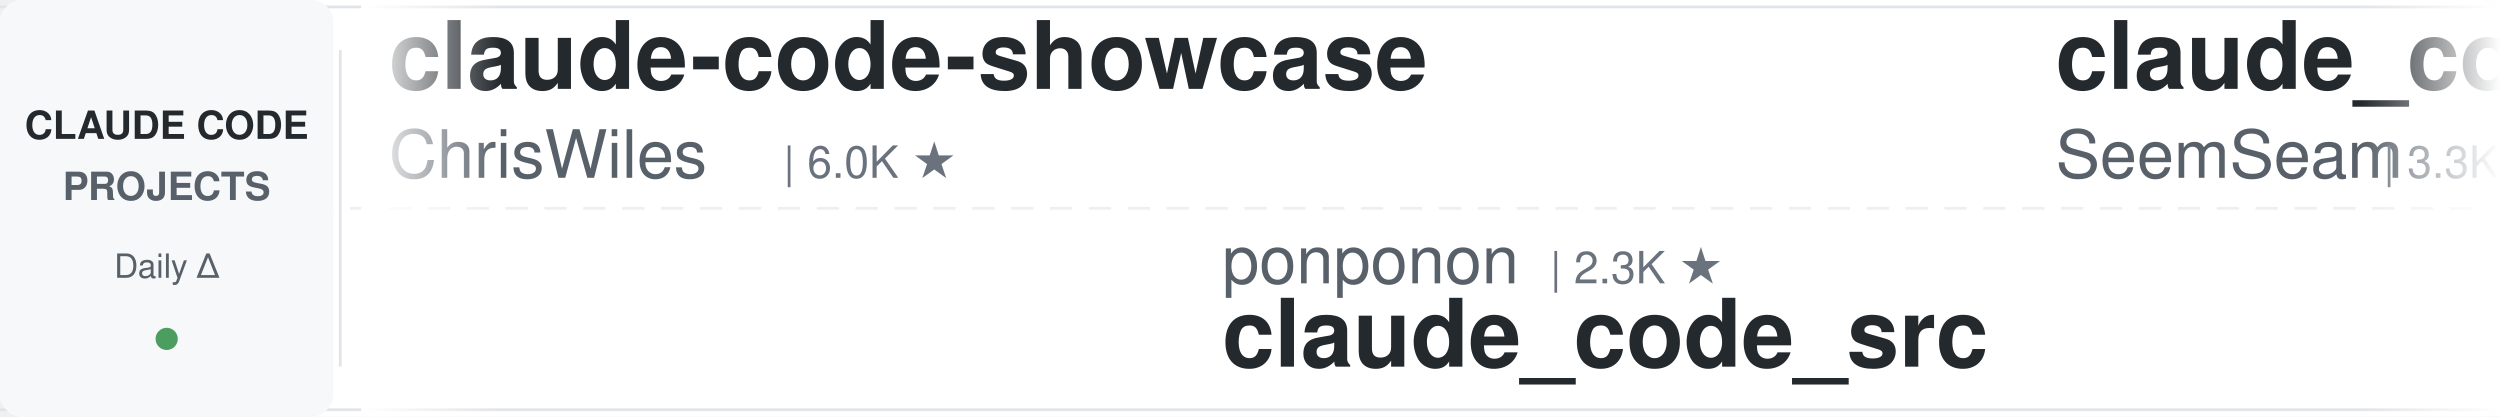
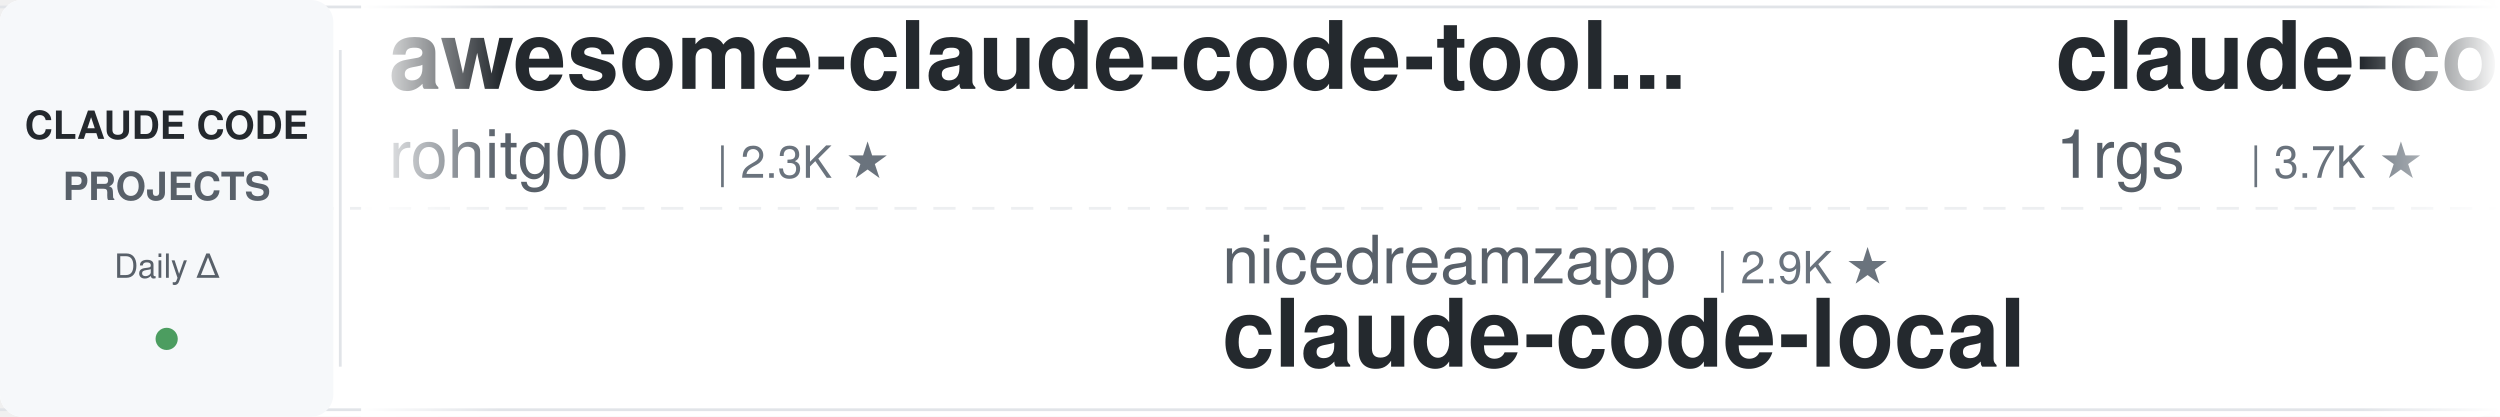
<svg xmlns="http://www.w3.org/2000/svg" width="900" height="150">
  <defs>
    <linearGradient id="leftFade" x1="0%" y1="0%" x2="100%" y2="0%">
      <stop offset="0%" style="stop-color:#ffffff;stop-opacity:1" />
      <stop offset="100%" style="stop-color:#ffffff;stop-opacity:0" />
    </linearGradient>
    <linearGradient id="rightFade" x1="0%" y1="0%" x2="100%" y2="0%">
      <stop offset="0%" style="stop-color:#ffffff;stop-opacity:0" />
      <stop offset="100%" style="stop-color:#ffffff;stop-opacity:1" />
    </linearGradient>
  </defs>
  <rect width="900" height="150" fill="#ffffff" rx="8" />
  <rect x="0" y="2" width="900" height="1" fill="#e1e4e8" />
  <rect x="0" y="147" width="900" height="1" fill="#e1e4e8" />
  <line x1="0" y1="75" x2="900" y2="75" stroke="#e1e4e8" stroke-width="1" stroke-dasharray="8 6" opacity="0.6" />
  <rect x="0" y="0" width="120" height="150" fill="#f6f8fa" rx="8" />
  <text x="60" y="50" font-family="-apple-system, BlinkMacSystemFont, 'Segoe UI', Helvetica, Arial, sans-serif" font-size="14" font-weight="600" fill="#24292e" text-anchor="middle">CLAUDE CODE</text>
  <text x="60" y="72" font-family="-apple-system, BlinkMacSystemFont, 'Segoe UI', Helvetica, Arial, sans-serif" font-size="14" font-weight="600" fill="#586069" text-anchor="middle">PROJECTS</text>
  <text x="60" y="100" font-family="-apple-system, BlinkMacSystemFont, 'Segoe UI', Helvetica, Arial, sans-serif" font-size="12" font-weight="500" fill="#586069" text-anchor="middle">Daily Δ</text>
  <circle cx="60" cy="122" r="4" fill="#22863a" opacity="0.8" />
  <rect x="122" y="18" width="1" height="114" fill="#e1e4e8" />
  <clipPath id="tickerClip">
    <rect x="130" y="0" width="770" height="150" />
  </clipPath>
  <g clip-path="url(#tickerClip)">
    <g id="tickerItems">
      <animateTransform attributeName="transform" attributeType="XML" type="translate" from="0 0" to="-3000 0" dur="54s" repeatCount="indefinite" />
      <g transform="translate(0, 0)">
-         <text x="140" y="32" font-family="-apple-system, BlinkMacSystemFont, 'Segoe UI', Helvetica, Arial, sans-serif" font-size="34" font-weight="600" fill="#24292e">claude-code-showcase</text>
-         <text x="140" y="64" font-family="-apple-system, BlinkMacSystemFont, 'Segoe UI', Helvetica, Arial, sans-serif" font-size="24" font-weight="400" fill="#586069">ChrisWiles</text>
-         <text x="282" y="64" font-family="-apple-system, BlinkMacSystemFont, 'Segoe UI', Helvetica, Arial, sans-serif" font-size="16" font-weight="500" fill="#6a737d">| 6.0K ★</text>
+         <text x="140" y="32" font-family="-apple-system, BlinkMacSystemFont, 'Segoe UI', Helvetica, Arial, sans-serif" font-size="34" font-weight="600" fill="#24292e">awesome-claude-code-tool...</text>
+         <text x="140" y="64" font-family="-apple-system, BlinkMacSystemFont, 'Segoe UI', Helvetica, Arial, sans-serif" font-size="24" font-weight="400" fill="#586069">rohitg00</text>
+         <text x="258" y="64" font-family="-apple-system, BlinkMacSystemFont, 'Segoe UI', Helvetica, Arial, sans-serif" font-size="16" font-weight="500" fill="#6a737d">| 2.3K ★</text>
      </g>
      <g transform="translate(300, 0)">
-         <text x="140" y="102" font-family="-apple-system, BlinkMacSystemFont, 'Segoe UI', Helvetica, Arial, sans-serif" font-size="24" font-weight="400" fill="#586069">ponponon</text>
-         <text x="258" y="102" font-family="-apple-system, BlinkMacSystemFont, 'Segoe UI', Helvetica, Arial, sans-serif" font-size="16" font-weight="500" fill="#6a737d">| 2.3K ★</text>
-         <text x="140" y="132" font-family="-apple-system, BlinkMacSystemFont, 'Segoe UI', Helvetica, Arial, sans-serif" font-size="34" font-weight="600" fill="#24292e">claude_code_src</text>
+         <text x="140" y="102" font-family="-apple-system, BlinkMacSystemFont, 'Segoe UI', Helvetica, Arial, sans-serif" font-size="24" font-weight="400" fill="#586069">nicedreamzapp</text>
+         <text x="318" y="102" font-family="-apple-system, BlinkMacSystemFont, 'Segoe UI', Helvetica, Arial, sans-serif" font-size="16" font-weight="500" fill="#6a737d">| 2.9K ★</text>
+         <text x="140" y="132" font-family="-apple-system, BlinkMacSystemFont, 'Segoe UI', Helvetica, Arial, sans-serif" font-size="34" font-weight="600" fill="#24292e">claude-code-local</text>
      </g>
      <g transform="translate(600, 0)">
-         <text x="140" y="32" font-family="-apple-system, BlinkMacSystemFont, 'Segoe UI', Helvetica, Arial, sans-serif" font-size="34" font-weight="600" fill="#24292e">claude_codex_bridge</text>
-         <text x="140" y="64" font-family="-apple-system, BlinkMacSystemFont, 'Segoe UI', Helvetica, Arial, sans-serif" font-size="24" font-weight="400" fill="#586069">SeemSeam</text>
-         <text x="258" y="64" font-family="-apple-system, BlinkMacSystemFont, 'Segoe UI', Helvetica, Arial, sans-serif" font-size="16" font-weight="500" fill="#6a737d">| 3.3K ★</text>
-       </g>
-       <g transform="translate(900, 0)">
-         <text x="140" y="102" font-family="-apple-system, BlinkMacSystemFont, 'Segoe UI', Helvetica, Arial, sans-serif" font-size="24" font-weight="400" fill="#586069">rohitg00</text>
-         <text x="258" y="102" font-family="-apple-system, BlinkMacSystemFont, 'Segoe UI', Helvetica, Arial, sans-serif" font-size="16" font-weight="500" fill="#6a737d">| 2.3K ★</text>
-         <text x="140" y="132" font-family="-apple-system, BlinkMacSystemFont, 'Segoe UI', Helvetica, Arial, sans-serif" font-size="34" font-weight="600" fill="#24292e">awesome-claude-code-tool...</text>
-       </g>
-       <g transform="translate(1200, 0)">
-         <text x="140" y="32" font-family="-apple-system, BlinkMacSystemFont, 'Segoe UI', Helvetica, Arial, sans-serif" font-size="34" font-weight="600" fill="#24292e">awesome-claude-code</text>
-         <text x="140" y="64" font-family="-apple-system, BlinkMacSystemFont, 'Segoe UI', Helvetica, Arial, sans-serif" font-size="24" font-weight="400" fill="#586069">jqueryscript</text>
-         <text x="306" y="64" font-family="-apple-system, BlinkMacSystemFont, 'Segoe UI', Helvetica, Arial, sans-serif" font-size="16" font-weight="500" fill="#6a737d">| 467 ★</text>
-       </g>
-       <g transform="translate(1500, 0)">
-         <text x="140" y="102" font-family="-apple-system, BlinkMacSystemFont, 'Segoe UI', Helvetica, Arial, sans-serif" font-size="24" font-weight="400" fill="#586069">feiskyer</text>
-         <text x="258" y="102" font-family="-apple-system, BlinkMacSystemFont, 'Segoe UI', Helvetica, Arial, sans-serif" font-size="16" font-weight="500" fill="#6a737d">| 1.6K ★</text>
-         <text x="140" y="132" font-family="-apple-system, BlinkMacSystemFont, 'Segoe UI', Helvetica, Arial, sans-serif" font-size="34" font-weight="600" fill="#24292e">claude-code-settings</text>
-       </g>
-       <g transform="translate(1800, 0)">
-         <text x="140" y="32" font-family="-apple-system, BlinkMacSystemFont, 'Segoe UI', Helvetica, Arial, sans-serif" font-size="34" font-weight="600" fill="#24292e">ECC</text>
-         <text x="140" y="64" font-family="-apple-system, BlinkMacSystemFont, 'Segoe UI', Helvetica, Arial, sans-serif" font-size="24" font-weight="400" fill="#586069">affaan-m</text>
-         <text x="258" y="64" font-family="-apple-system, BlinkMacSystemFont, 'Segoe UI', Helvetica, Arial, sans-serif" font-size="16" font-weight="500" fill="#6a737d">| 229.3K ★</text>
-       </g>
-       <g transform="translate(2100, 0)">
-         <text x="140" y="102" font-family="-apple-system, BlinkMacSystemFont, 'Segoe UI', Helvetica, Arial, sans-serif" font-size="24" font-weight="400" fill="#586069">anthropics</text>
-         <text x="282" y="102" font-family="-apple-system, BlinkMacSystemFont, 'Segoe UI', Helvetica, Arial, sans-serif" font-size="16" font-weight="500" fill="#6a737d">| 160.9K ★</text>
-         <text x="140" y="132" font-family="-apple-system, BlinkMacSystemFont, 'Segoe UI', Helvetica, Arial, sans-serif" font-size="34" font-weight="600" fill="#24292e">skills</text>
-       </g>
-       <g transform="translate(2400, 0)">
        <text x="140" y="32" font-family="-apple-system, BlinkMacSystemFont, 'Segoe UI', Helvetica, Arial, sans-serif" font-size="34" font-weight="600" fill="#24292e">claude-code-proxy</text>
        <text x="140" y="64" font-family="-apple-system, BlinkMacSystemFont, 'Segoe UI', Helvetica, Arial, sans-serif" font-size="24" font-weight="400" fill="#586069">1rgs</text>
        <text x="210" y="64" font-family="-apple-system, BlinkMacSystemFont, 'Segoe UI', Helvetica, Arial, sans-serif" font-size="16" font-weight="500" fill="#6a737d">| 3.7K ★</text>
      </g>
+       <g transform="translate(900, 0)">
+         <text x="140" y="102" font-family="-apple-system, BlinkMacSystemFont, 'Segoe UI', Helvetica, Arial, sans-serif" font-size="24" font-weight="400" fill="#586069">RichardAtCT</text>
+         <text x="294" y="102" font-family="-apple-system, BlinkMacSystemFont, 'Segoe UI', Helvetica, Arial, sans-serif" font-size="16" font-weight="500" fill="#6a737d">| 2.7K ★</text>
+         <text x="140" y="132" font-family="-apple-system, BlinkMacSystemFont, 'Segoe UI', Helvetica, Arial, sans-serif" font-size="34" font-weight="600" fill="#24292e">claude-code-telegram</text>
+       </g>
+       <g transform="translate(1200, 0)">
+         <text x="140" y="32" font-family="-apple-system, BlinkMacSystemFont, 'Segoe UI', Helvetica, Arial, sans-serif" font-size="34" font-weight="600" fill="#24292e">claude-code-source-build</text>
+         <text x="140" y="64" font-family="-apple-system, BlinkMacSystemFont, 'Segoe UI', Helvetica, Arial, sans-serif" font-size="24" font-weight="400" fill="#586069">andrew-kramer-inno</text>
+         <text x="378" y="64" font-family="-apple-system, BlinkMacSystemFont, 'Segoe UI', Helvetica, Arial, sans-serif" font-size="16" font-weight="500" fill="#6a737d">| 595 ★</text>
+       </g>
+       <g transform="translate(1500, 0)">
+         <text x="140" y="102" font-family="-apple-system, BlinkMacSystemFont, 'Segoe UI', Helvetica, Arial, sans-serif" font-size="24" font-weight="400" fill="#586069">alirezarezvani</text>
+         <text x="330" y="102" font-family="-apple-system, BlinkMacSystemFont, 'Segoe UI', Helvetica, Arial, sans-serif" font-size="16" font-weight="500" fill="#6a737d">| 22.5K ★</text>
+         <text x="140" y="132" font-family="-apple-system, BlinkMacSystemFont, 'Segoe UI', Helvetica, Arial, sans-serif" font-size="34" font-weight="600" fill="#24292e">claude-skills</text>
+       </g>
+       <g transform="translate(1800, 0)">
+         <text x="140" y="32" font-family="-apple-system, BlinkMacSystemFont, 'Segoe UI', Helvetica, Arial, sans-serif" font-size="34" font-weight="600" fill="#24292e">claude-code-skills</text>
+         <text x="140" y="64" font-family="-apple-system, BlinkMacSystemFont, 'Segoe UI', Helvetica, Arial, sans-serif" font-size="24" font-weight="400" fill="#586069">daymade</text>
+         <text x="246" y="64" font-family="-apple-system, BlinkMacSystemFont, 'Segoe UI', Helvetica, Arial, sans-serif" font-size="16" font-weight="500" fill="#6a737d">| 1.3K ★</text>
+       </g>
+       <g transform="translate(2100, 0)">
+         <text x="140" y="102" font-family="-apple-system, BlinkMacSystemFont, 'Segoe UI', Helvetica, Arial, sans-serif" font-size="24" font-weight="400" fill="#586069">multica-ai</text>
+         <text x="282" y="102" font-family="-apple-system, BlinkMacSystemFont, 'Segoe UI', Helvetica, Arial, sans-serif" font-size="16" font-weight="500" fill="#6a737d">| 191.8K ★</text>
+         <text x="140" y="132" font-family="-apple-system, BlinkMacSystemFont, 'Segoe UI', Helvetica, Arial, sans-serif" font-size="34" font-weight="600" fill="#24292e">andrej-karpathy-skills</text>
+       </g>
+       <g transform="translate(2400, 0)">
+         <text x="140" y="32" font-family="-apple-system, BlinkMacSystemFont, 'Segoe UI', Helvetica, Arial, sans-serif" font-size="34" font-weight="600" fill="#24292e">claude-code-transcripts</text>
+         <text x="140" y="64" font-family="-apple-system, BlinkMacSystemFont, 'Segoe UI', Helvetica, Arial, sans-serif" font-size="24" font-weight="400" fill="#586069">simonw</text>
+         <text x="234" y="64" font-family="-apple-system, BlinkMacSystemFont, 'Segoe UI', Helvetica, Arial, sans-serif" font-size="16" font-weight="500" fill="#6a737d">| 1.6K ★</text>
+       </g>
      <g transform="translate(2700, 0)">
-         <text x="140" y="102" font-family="-apple-system, BlinkMacSystemFont, 'Segoe UI', Helvetica, Arial, sans-serif" font-size="24" font-weight="400" fill="#586069">kodu-ai</text>
-         <text x="246" y="102" font-family="-apple-system, BlinkMacSystemFont, 'Segoe UI', Helvetica, Arial, sans-serif" font-size="16" font-weight="500" fill="#6a737d">| 5.3K ★</text>
-         <text x="140" y="132" font-family="-apple-system, BlinkMacSystemFont, 'Segoe UI', Helvetica, Arial, sans-serif" font-size="34" font-weight="600" fill="#24292e">claude-coder</text>
+         <text x="140" y="102" font-family="-apple-system, BlinkMacSystemFont, 'Segoe UI', Helvetica, Arial, sans-serif" font-size="24" font-weight="400" fill="#586069">lorryjovens-hub</text>
+         <text x="342" y="102" font-family="-apple-system, BlinkMacSystemFont, 'Segoe UI', Helvetica, Arial, sans-serif" font-size="16" font-weight="500" fill="#6a737d">| 1.7K ★</text>
+         <text x="140" y="132" font-family="-apple-system, BlinkMacSystemFont, 'Segoe UI', Helvetica, Arial, sans-serif" font-size="34" font-weight="600" fill="#24292e">claude-code-rust</text>
      </g>
      <g transform="translate(3000, 0)">
-         <text x="140" y="32" font-family="-apple-system, BlinkMacSystemFont, 'Segoe UI', Helvetica, Arial, sans-serif" font-size="34" font-weight="600" fill="#24292e">claude-code-showcase</text>
-         <text x="140" y="64" font-family="-apple-system, BlinkMacSystemFont, 'Segoe UI', Helvetica, Arial, sans-serif" font-size="24" font-weight="400" fill="#586069">ChrisWiles</text>
-         <text x="282" y="64" font-family="-apple-system, BlinkMacSystemFont, 'Segoe UI', Helvetica, Arial, sans-serif" font-size="16" font-weight="500" fill="#6a737d">| 6.0K ★</text>
+         <text x="140" y="32" font-family="-apple-system, BlinkMacSystemFont, 'Segoe UI', Helvetica, Arial, sans-serif" font-size="34" font-weight="600" fill="#24292e">awesome-claude-code-tool...</text>
+         <text x="140" y="64" font-family="-apple-system, BlinkMacSystemFont, 'Segoe UI', Helvetica, Arial, sans-serif" font-size="24" font-weight="400" fill="#586069">rohitg00</text>
+         <text x="258" y="64" font-family="-apple-system, BlinkMacSystemFont, 'Segoe UI', Helvetica, Arial, sans-serif" font-size="16" font-weight="500" fill="#6a737d">| 2.3K ★</text>
      </g>
      <g transform="translate(3300, 0)">
-         <text x="140" y="102" font-family="-apple-system, BlinkMacSystemFont, 'Segoe UI', Helvetica, Arial, sans-serif" font-size="24" font-weight="400" fill="#586069">ponponon</text>
-         <text x="258" y="102" font-family="-apple-system, BlinkMacSystemFont, 'Segoe UI', Helvetica, Arial, sans-serif" font-size="16" font-weight="500" fill="#6a737d">| 2.3K ★</text>
-         <text x="140" y="132" font-family="-apple-system, BlinkMacSystemFont, 'Segoe UI', Helvetica, Arial, sans-serif" font-size="34" font-weight="600" fill="#24292e">claude_code_src</text>
+         <text x="140" y="102" font-family="-apple-system, BlinkMacSystemFont, 'Segoe UI', Helvetica, Arial, sans-serif" font-size="24" font-weight="400" fill="#586069">nicedreamzapp</text>
+         <text x="318" y="102" font-family="-apple-system, BlinkMacSystemFont, 'Segoe UI', Helvetica, Arial, sans-serif" font-size="16" font-weight="500" fill="#6a737d">| 2.9K ★</text>
+         <text x="140" y="132" font-family="-apple-system, BlinkMacSystemFont, 'Segoe UI', Helvetica, Arial, sans-serif" font-size="34" font-weight="600" fill="#24292e">claude-code-local</text>
      </g>
      <g transform="translate(3600, 0)">
-         <text x="140" y="32" font-family="-apple-system, BlinkMacSystemFont, 'Segoe UI', Helvetica, Arial, sans-serif" font-size="34" font-weight="600" fill="#24292e">claude_codex_bridge</text>
-         <text x="140" y="64" font-family="-apple-system, BlinkMacSystemFont, 'Segoe UI', Helvetica, Arial, sans-serif" font-size="24" font-weight="400" fill="#586069">SeemSeam</text>
-         <text x="258" y="64" font-family="-apple-system, BlinkMacSystemFont, 'Segoe UI', Helvetica, Arial, sans-serif" font-size="16" font-weight="500" fill="#6a737d">| 3.3K ★</text>
+         <text x="140" y="32" font-family="-apple-system, BlinkMacSystemFont, 'Segoe UI', Helvetica, Arial, sans-serif" font-size="34" font-weight="600" fill="#24292e">claude-code-proxy</text>
+         <text x="140" y="64" font-family="-apple-system, BlinkMacSystemFont, 'Segoe UI', Helvetica, Arial, sans-serif" font-size="24" font-weight="400" fill="#586069">1rgs</text>
+         <text x="210" y="64" font-family="-apple-system, BlinkMacSystemFont, 'Segoe UI', Helvetica, Arial, sans-serif" font-size="16" font-weight="500" fill="#6a737d">| 3.7K ★</text>
      </g>
      <g transform="translate(3900, 0)">
-         <text x="140" y="102" font-family="-apple-system, BlinkMacSystemFont, 'Segoe UI', Helvetica, Arial, sans-serif" font-size="24" font-weight="400" fill="#586069">rohitg00</text>
-         <text x="258" y="102" font-family="-apple-system, BlinkMacSystemFont, 'Segoe UI', Helvetica, Arial, sans-serif" font-size="16" font-weight="500" fill="#6a737d">| 2.3K ★</text>
-         <text x="140" y="132" font-family="-apple-system, BlinkMacSystemFont, 'Segoe UI', Helvetica, Arial, sans-serif" font-size="34" font-weight="600" fill="#24292e">awesome-claude-code-tool...</text>
+         <text x="140" y="102" font-family="-apple-system, BlinkMacSystemFont, 'Segoe UI', Helvetica, Arial, sans-serif" font-size="24" font-weight="400" fill="#586069">RichardAtCT</text>
+         <text x="294" y="102" font-family="-apple-system, BlinkMacSystemFont, 'Segoe UI', Helvetica, Arial, sans-serif" font-size="16" font-weight="500" fill="#6a737d">| 2.7K ★</text>
+         <text x="140" y="132" font-family="-apple-system, BlinkMacSystemFont, 'Segoe UI', Helvetica, Arial, sans-serif" font-size="34" font-weight="600" fill="#24292e">claude-code-telegram</text>
      </g>
    </g>
  </g>
  <rect x="130" y="0" width="50" height="150" fill="url(#leftFade)" />
  <rect x="850" y="0" width="50" height="150" fill="url(#rightFade)" />
</svg>
